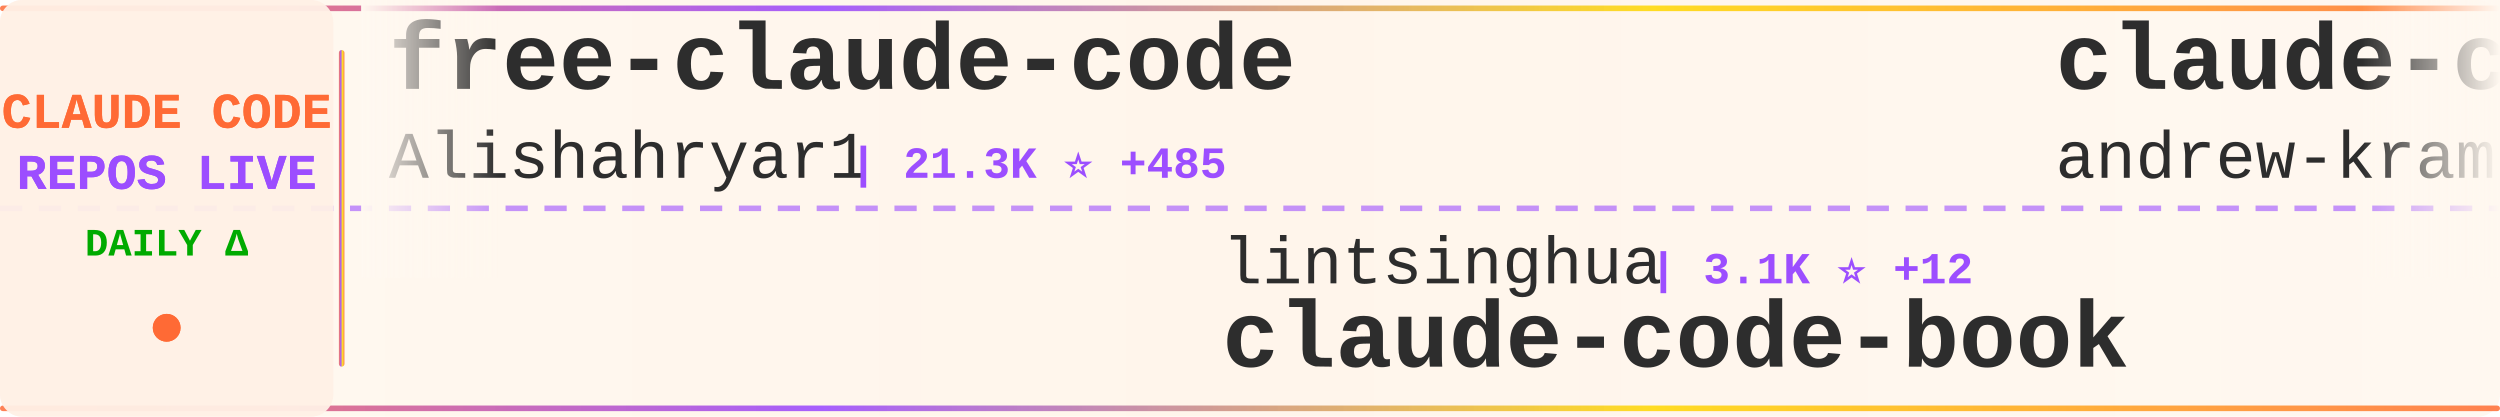
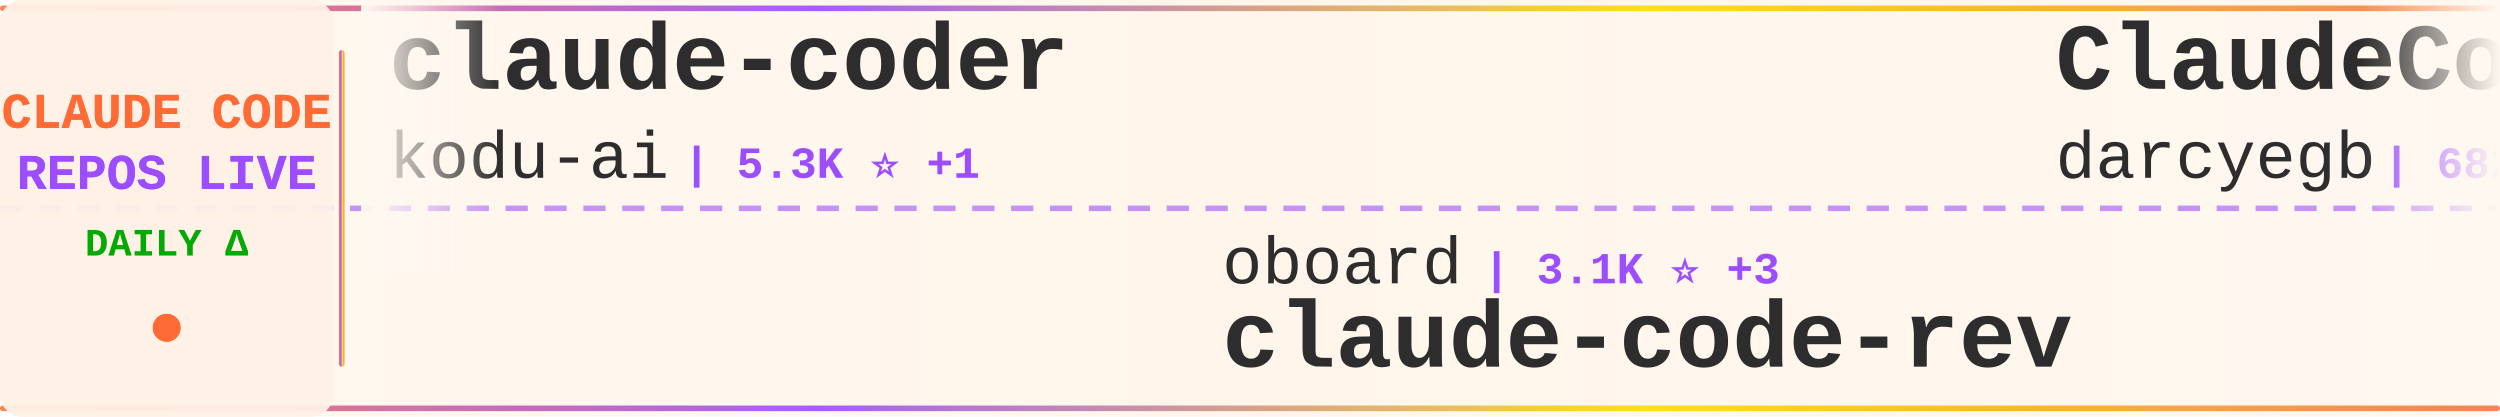
<svg xmlns="http://www.w3.org/2000/svg" width="900" height="150">
  <defs>
    <linearGradient id="tickerBg" x1="0%" y1="0%" x2="100%" y2="0%">
      <stop offset="0%" style="stop-color:#fff8f0;stop-opacity:0.98" />
      <stop offset="50%" style="stop-color:#fff5eb;stop-opacity:1" />
      <stop offset="100%" style="stop-color:#fff8f0;stop-opacity:0.98" />
    </linearGradient>
    <linearGradient id="borderGrad" x1="0%" y1="0%" x2="100%" y2="0%">
      <stop offset="0%" style="stop-color:#FF6B35;stop-opacity:0.85">
        <animate attributeName="stop-opacity" values="0.85;1;0.85" dur="2s" repeatCount="indefinite" />
      </stop>
      <stop offset="33%" style="stop-color:#9C4EFF;stop-opacity:0.9">
        <animate attributeName="stop-opacity" values="0.9;1;0.9" dur="2.2s" repeatCount="indefinite" />
      </stop>
      <stop offset="66%" style="stop-color:#FFD700;stop-opacity:0.85">
        <animate attributeName="stop-opacity" values="0.85;1;0.85" dur="1.8s" repeatCount="indefinite" />
      </stop>
      <stop offset="100%" style="stop-color:#FF6B35;stop-opacity:0.85">
        <animate attributeName="stop-opacity" values="0.85;1;0.85" dur="2s" repeatCount="indefinite" />
      </stop>
    </linearGradient>
    <filter id="textGlow">
      <feGaussianBlur stdDeviation="0.15" result="coloredBlur" />
      <feMerge>
        <feMergeNode in="coloredBlur" />
        <feMergeNode in="SourceGraphic" />
      </feMerge>
    </filter>
    <filter id="metricGlow">
      <feGaussianBlur stdDeviation="0.2" result="coloredBlur" />
      <feMerge>
        <feMergeNode in="coloredBlur" />
        <feMergeNode in="SourceGraphic" />
      </feMerge>
    </filter>
    <linearGradient id="leftFade" x1="0%" y1="0%" x2="100%" y2="0%">
      <stop offset="0%" style="stop-color:#fff8f0;stop-opacity:1" />
      <stop offset="100%" style="stop-color:#fff8f0;stop-opacity:0" />
    </linearGradient>
    <linearGradient id="rightFade" x1="0%" y1="0%" x2="100%" y2="0%">
      <stop offset="0%" style="stop-color:#fff8f0;stop-opacity:0" />
      <stop offset="100%" style="stop-color:#fff8f0;stop-opacity:1" />
    </linearGradient>
  </defs>
  <rect width="900" height="150" fill="url(#tickerBg)" rx="8" />
  <rect x="0" y="2" width="900" height="2" fill="url(#borderGrad)" rx="1" />
  <rect x="0" y="146" width="900" height="2" fill="url(#borderGrad)" rx="1" />
  <line x1="0" y1="75" x2="900" y2="75" stroke="#9C4EFF" stroke-width="2" stroke-dasharray="8 6" opacity="0.6" />
  <rect x="0" y="0" width="120" height="150" fill="#fff0e6" opacity="0.95" rx="8" />
  <text x="60" y="46" font-family="'Courier New', monospace" font-size="18" font-weight="bold" fill="#FF6B35" text-anchor="middle" filter="url(#textGlow)">
    CLAUDE CODE
  </text>
  <text x="60" y="68" font-family="'Courier New', monospace" font-size="18" font-weight="bold" fill="#9C4EFF" text-anchor="middle" filter="url(#textGlow)">
    REPOS LIVE
  </text>
  <text x="60" y="92" font-family="'Courier New', monospace" font-size="14" font-weight="bold" fill="#00aa00" text-anchor="middle">
    DAILY Δ
  </text>
  <circle cx="60" cy="118" r="5" fill="#FF6B35" filter="url(#metricGlow)">
    <animate attributeName="r" values="4;6;4" dur="1.5s" repeatCount="indefinite" />
    <animate attributeName="opacity" values="0.6;1;0.6" dur="1.5s" repeatCount="indefinite" />
  </circle>
  <rect x="122" y="18" width="2" height="114" fill="url(#borderGrad)" rx="1" />
  <clipPath id="tickerClip">
    <rect x="130" y="0" width="770" height="150" />
  </clipPath>
  <g clip-path="url(#tickerClip)">
    <g id="tickerItems">
      <animateTransform attributeName="transform" attributeType="XML" type="translate" from="0 0" to="-3000 0" dur="54s" repeatCount="indefinite" />
      <g transform="translate(0, 0)">
-         <text x="140" y="32" font-family="'Courier New', monospace" font-size="34" font-weight="bold" fill="#2d2d2d">free-claude-code</text>
-         <text x="140" y="64" font-family="'Courier New', monospace" font-size="24" font-weight="normal" fill="#2d2d2d" opacity="1.0">Alishahryar1</text>
-         <text x="306" y="64" font-family="'Courier New', monospace" font-size="16" font-weight="bold" fill="#9C4EFF"> | 21.3K ⭐ +485</text>
+         <text x="140" y="32" font-family="'Courier New', monospace" font-size="34" font-weight="bold" fill="#2d2d2d">claude-coder</text>
+         <text x="140" y="64" font-family="'Courier New', monospace" font-size="24" font-weight="normal" fill="#2d2d2d" opacity="1.0">kodu-ai</text>
+         <text x="246" y="64" font-family="'Courier New', monospace" font-size="16" font-weight="bold" fill="#9C4EFF"> | 5.3K ⭐ +1</text>
      </g>
      <g transform="translate(300, 0)">
-         <text x="140" y="102" font-family="'Courier New', monospace" font-size="24" font-weight="normal" fill="#2d2d2d" opacity="1.0">lintsinghua</text>
-         <text x="294" y="102" font-family="'Courier New', monospace" font-size="16" font-weight="bold" fill="#9C4EFF"> | 3.1K ⭐ +12</text>
-         <text x="140" y="132" font-family="'Courier New', monospace" font-size="34" font-weight="bold" fill="#2d2d2d">claude-code-book</text>
+         <text x="140" y="102" font-family="'Courier New', monospace" font-size="24" font-weight="normal" fill="#2d2d2d" opacity="1.0">oboard</text>
+         <text x="234" y="102" font-family="'Courier New', monospace" font-size="16" font-weight="bold" fill="#9C4EFF"> | 3.1K ⭐ +3</text>
+         <text x="140" y="132" font-family="'Courier New', monospace" font-size="34" font-weight="bold" fill="#2d2d2d">claude-code-rev</text>
      </g>
      <g transform="translate(600, 0)">
-         <text x="140" y="32" font-family="'Courier New', monospace" font-size="34" font-weight="bold" fill="#2d2d2d">claude-code-source-build</text>
-         <text x="140" y="64" font-family="'Courier New', monospace" font-size="24" font-weight="normal" fill="#2d2d2d" opacity="1.0">andrew-kramer-inno</text>
-         <text x="378" y="64" font-family="'Courier New', monospace" font-size="16" font-weight="bold" fill="#9C4EFF"> | 584 ⭐ +2</text>
+         <text x="140" y="32" font-family="'Courier New', monospace" font-size="34" font-weight="bold" fill="#2d2d2d">ClaudeCodeAgents</text>
+         <text x="140" y="64" font-family="'Courier New', monospace" font-size="24" font-weight="normal" fill="#2d2d2d" opacity="1.0">darcyegb</text>
+         <text x="258" y="64" font-family="'Courier New', monospace" font-size="16" font-weight="bold" fill="#9C4EFF"> | 682 ⭐ +2</text>
      </g>
      <g transform="translate(900, 0)">
-         <text x="140" y="102" font-family="'Courier New', monospace" font-size="24" font-weight="normal" fill="#2d2d2d" opacity="1.0">anthropics</text>
-         <text x="282" y="102" font-family="'Courier New', monospace" font-size="16" font-weight="bold" fill="#9C4EFF"> | 18.6K ⭐ +67</text>
-         <text x="140" y="132" font-family="'Courier New', monospace" font-size="34" font-weight="bold" fill="#2d2d2d">claude-plugins-official</text>
+         <text x="140" y="102" font-family="'Courier New', monospace" font-size="24" font-weight="normal" fill="#2d2d2d" opacity="1.0">KimYx0207</text>
+         <text x="270" y="102" font-family="'Courier New', monospace" font-size="16" font-weight="bold" fill="#9C4EFF"> | 3.7K ⭐ +9</text>
+         <text x="140" y="132" font-family="'Courier New', monospace" font-size="34" font-weight="bold" fill="#2d2d2d">Claude-Code-x-OpenClaw-G...</text>
      </g>
      <g transform="translate(1200, 0)">
-         <text x="140" y="32" font-family="'Courier New', monospace" font-size="34" font-weight="bold" fill="#2d2d2d">Claude-Code-Source-Study</text>
-         <text x="140" y="64" font-family="'Courier New', monospace" font-size="24" font-weight="normal" fill="#2d2d2d" opacity="1.0">luyao618</text>
-         <text x="258" y="64" font-family="'Courier New', monospace" font-size="16" font-weight="bold" fill="#9C4EFF"> | 1.3K ⭐ +1</text>
+         <text x="140" y="32" font-family="'Courier New', monospace" font-size="34" font-weight="bold" fill="#2d2d2d">ralph</text>
+         <text x="140" y="64" font-family="'Courier New', monospace" font-size="24" font-weight="normal" fill="#2d2d2d" opacity="1.0">snarktank</text>
+         <text x="270" y="64" font-family="'Courier New', monospace" font-size="16" font-weight="bold" fill="#9C4EFF"> | 18.5K ⭐ +67</text>
      </g>
      <g transform="translate(1500, 0)">
-         <text x="140" y="102" font-family="'Courier New', monospace" font-size="24" font-weight="normal" fill="#2d2d2d" opacity="1.0">RishabhK103</text>
-         <text x="294" y="102" font-family="'Courier New', monospace" font-size="16" font-weight="bold" fill="#9C4EFF"> | 73 ⭐</text>
+         <text x="140" y="102" font-family="'Courier New', monospace" font-size="24" font-weight="normal" fill="#2d2d2d" opacity="1.0">ghuntley</text>
+         <text x="258" y="102" font-family="'Courier New', monospace" font-size="16" font-weight="bold" fill="#9C4EFF"> | 975 ⭐ +1</text>
+         <text x="140" y="132" font-family="'Courier New', monospace" font-size="34" font-weight="bold" fill="#2d2d2d">claude-code-source-code-...</text>
+       </g>
+       <g transform="translate(1800, 0)">
+         <text x="140" y="32" font-family="'Courier New', monospace" font-size="34" font-weight="bold" fill="#2d2d2d">claude-code-best-practic...</text>
+         <text x="140" y="64" font-family="'Courier New', monospace" font-size="24" font-weight="normal" fill="#2d2d2d" opacity="1.0">shanraisshan</text>
+         <text x="306" y="64" font-family="'Courier New', monospace" font-size="16" font-weight="bold" fill="#9C4EFF"> | 51.1K ⭐ +216</text>
+       </g>
+       <g transform="translate(2100, 0)">
+         <text x="140" y="102" font-family="'Courier New', monospace" font-size="24" font-weight="normal" fill="#2d2d2d" opacity="1.0">Njengah</text>
+         <text x="246" y="102" font-family="'Courier New', monospace" font-size="16" font-weight="bold" fill="#9C4EFF"> | 1.7K ⭐ +4</text>
+         <text x="140" y="132" font-family="'Courier New', monospace" font-size="34" font-weight="bold" fill="#2d2d2d">claude-code-cheat-sheet</text>
+       </g>
+       <g transform="translate(2400, 0)">
+         <text x="140" y="32" font-family="'Courier New', monospace" font-size="34" font-weight="bold" fill="#2d2d2d">ClaudeCode</text>
+         <text x="140" y="64" font-family="'Courier New', monospace" font-size="24" font-weight="normal" fill="#2d2d2d" opacity="1.0">guanshan</text>
+         <text x="258" y="64" font-family="'Courier New', monospace" font-size="16" font-weight="bold" fill="#9C4EFF"> | 57 ⭐</text>
+       </g>
+       <g transform="translate(2700, 0)">
+         <text x="140" y="102" font-family="'Courier New', monospace" font-size="24" font-weight="normal" fill="#2d2d2d" opacity="1.0">alex000kim</text>
+         <text x="282" y="102" font-family="'Courier New', monospace" font-size="16" font-weight="bold" fill="#9C4EFF"> | 223 ⭐ +1</text>
        <text x="140" y="132" font-family="'Courier New', monospace" font-size="34" font-weight="bold" fill="#2d2d2d">claude-code</text>
      </g>
-       <g transform="translate(1800, 0)">
-         <text x="140" y="32" font-family="'Courier New', monospace" font-size="34" font-weight="bold" fill="#2d2d2d">claude-code</text>
-         <text x="140" y="64" font-family="'Courier New', monospace" font-size="24" font-weight="normal" fill="#2d2d2d" opacity="1.0">yasasbanukaofficial</text>
-         <text x="390" y="64" font-family="'Courier New', monospace" font-size="16" font-weight="bold" fill="#9C4EFF"> | 3.0K ⭐ +21</text>
-       </g>
-       <g transform="translate(2100, 0)">
-         <text x="140" y="102" font-family="'Courier New', monospace" font-size="24" font-weight="normal" fill="#2d2d2d" opacity="1.0">alejandrobalderas</text>
-         <text x="366" y="102" font-family="'Courier New', monospace" font-size="16" font-weight="bold" fill="#9C4EFF"> | 1.9K ⭐ +22</text>
-         <text x="140" y="132" font-family="'Courier New', monospace" font-size="34" font-weight="bold" fill="#2d2d2d">claude-code-from-source</text>
-       </g>
-       <g transform="translate(2400, 0)">
-         <text x="140" y="32" font-family="'Courier New', monospace" font-size="34" font-weight="bold" fill="#2d2d2d">claude-code-sub-agents</text>
-         <text x="140" y="64" font-family="'Courier New', monospace" font-size="24" font-weight="normal" fill="#2d2d2d" opacity="1.0">lst97</text>
-         <text x="222" y="64" font-family="'Courier New', monospace" font-size="16" font-weight="bold" fill="#9C4EFF"> | 1.6K ⭐ +2</text>
-       </g>
-       <g transform="translate(2700, 0)">
-         <text x="140" y="102" font-family="'Courier New', monospace" font-size="24" font-weight="normal" fill="#2d2d2d" opacity="1.0">feiskyer</text>
-         <text x="258" y="102" font-family="'Courier New', monospace" font-size="16" font-weight="bold" fill="#9C4EFF"> | 1.5K ⭐ +2</text>
-         <text x="140" y="132" font-family="'Courier New', monospace" font-size="34" font-weight="bold" fill="#2d2d2d">claude-code-settings</text>
-       </g>
      <g transform="translate(3000, 0)">
-         <text x="140" y="32" font-family="'Courier New', monospace" font-size="34" font-weight="bold" fill="#2d2d2d">free-claude-code</text>
-         <text x="140" y="64" font-family="'Courier New', monospace" font-size="24" font-weight="normal" fill="#2d2d2d" opacity="1.0">Alishahryar1</text>
-         <text x="306" y="64" font-family="'Courier New', monospace" font-size="16" font-weight="bold" fill="#9C4EFF"> | 21.3K ⭐ +485</text>
+         <text x="140" y="32" font-family="'Courier New', monospace" font-size="34" font-weight="bold" fill="#2d2d2d">claude-coder</text>
+         <text x="140" y="64" font-family="'Courier New', monospace" font-size="24" font-weight="normal" fill="#2d2d2d" opacity="1.0">kodu-ai</text>
+         <text x="246" y="64" font-family="'Courier New', monospace" font-size="16" font-weight="bold" fill="#9C4EFF"> | 5.3K ⭐ +1</text>
      </g>
      <g transform="translate(3300, 0)">
-         <text x="140" y="102" font-family="'Courier New', monospace" font-size="24" font-weight="normal" fill="#2d2d2d" opacity="1.0">lintsinghua</text>
-         <text x="294" y="102" font-family="'Courier New', monospace" font-size="16" font-weight="bold" fill="#9C4EFF"> | 3.1K ⭐ +12</text>
-         <text x="140" y="132" font-family="'Courier New', monospace" font-size="34" font-weight="bold" fill="#2d2d2d">claude-code-book</text>
+         <text x="140" y="102" font-family="'Courier New', monospace" font-size="24" font-weight="normal" fill="#2d2d2d" opacity="1.0">oboard</text>
+         <text x="234" y="102" font-family="'Courier New', monospace" font-size="16" font-weight="bold" fill="#9C4EFF"> | 3.1K ⭐ +3</text>
+         <text x="140" y="132" font-family="'Courier New', monospace" font-size="34" font-weight="bold" fill="#2d2d2d">claude-code-rev</text>
      </g>
      <g transform="translate(3600, 0)">
-         <text x="140" y="32" font-family="'Courier New', monospace" font-size="34" font-weight="bold" fill="#2d2d2d">claude-code-source-build</text>
-         <text x="140" y="64" font-family="'Courier New', monospace" font-size="24" font-weight="normal" fill="#2d2d2d" opacity="1.0">andrew-kramer-inno</text>
-         <text x="378" y="64" font-family="'Courier New', monospace" font-size="16" font-weight="bold" fill="#9C4EFF"> | 584 ⭐ +2</text>
+         <text x="140" y="32" font-family="'Courier New', monospace" font-size="34" font-weight="bold" fill="#2d2d2d">ClaudeCodeAgents</text>
+         <text x="140" y="64" font-family="'Courier New', monospace" font-size="24" font-weight="normal" fill="#2d2d2d" opacity="1.0">darcyegb</text>
+         <text x="258" y="64" font-family="'Courier New', monospace" font-size="16" font-weight="bold" fill="#9C4EFF"> | 682 ⭐ +2</text>
      </g>
      <g transform="translate(3900, 0)">
-         <text x="140" y="102" font-family="'Courier New', monospace" font-size="24" font-weight="normal" fill="#2d2d2d" opacity="1.0">anthropics</text>
-         <text x="282" y="102" font-family="'Courier New', monospace" font-size="16" font-weight="bold" fill="#9C4EFF"> | 18.6K ⭐ +67</text>
-         <text x="140" y="132" font-family="'Courier New', monospace" font-size="34" font-weight="bold" fill="#2d2d2d">claude-plugins-official</text>
+         <text x="140" y="102" font-family="'Courier New', monospace" font-size="24" font-weight="normal" fill="#2d2d2d" opacity="1.0">KimYx0207</text>
+         <text x="270" y="102" font-family="'Courier New', monospace" font-size="16" font-weight="bold" fill="#9C4EFF"> | 3.7K ⭐ +9</text>
+         <text x="140" y="132" font-family="'Courier New', monospace" font-size="34" font-weight="bold" fill="#2d2d2d">Claude-Code-x-OpenClaw-G...</text>
      </g>
    </g>
  </g>
  <rect x="130" y="0" width="50" height="100" fill="url(#leftFade)" />
  <rect x="850" y="0" width="50" height="100" fill="url(#rightFade)" />
</svg>
